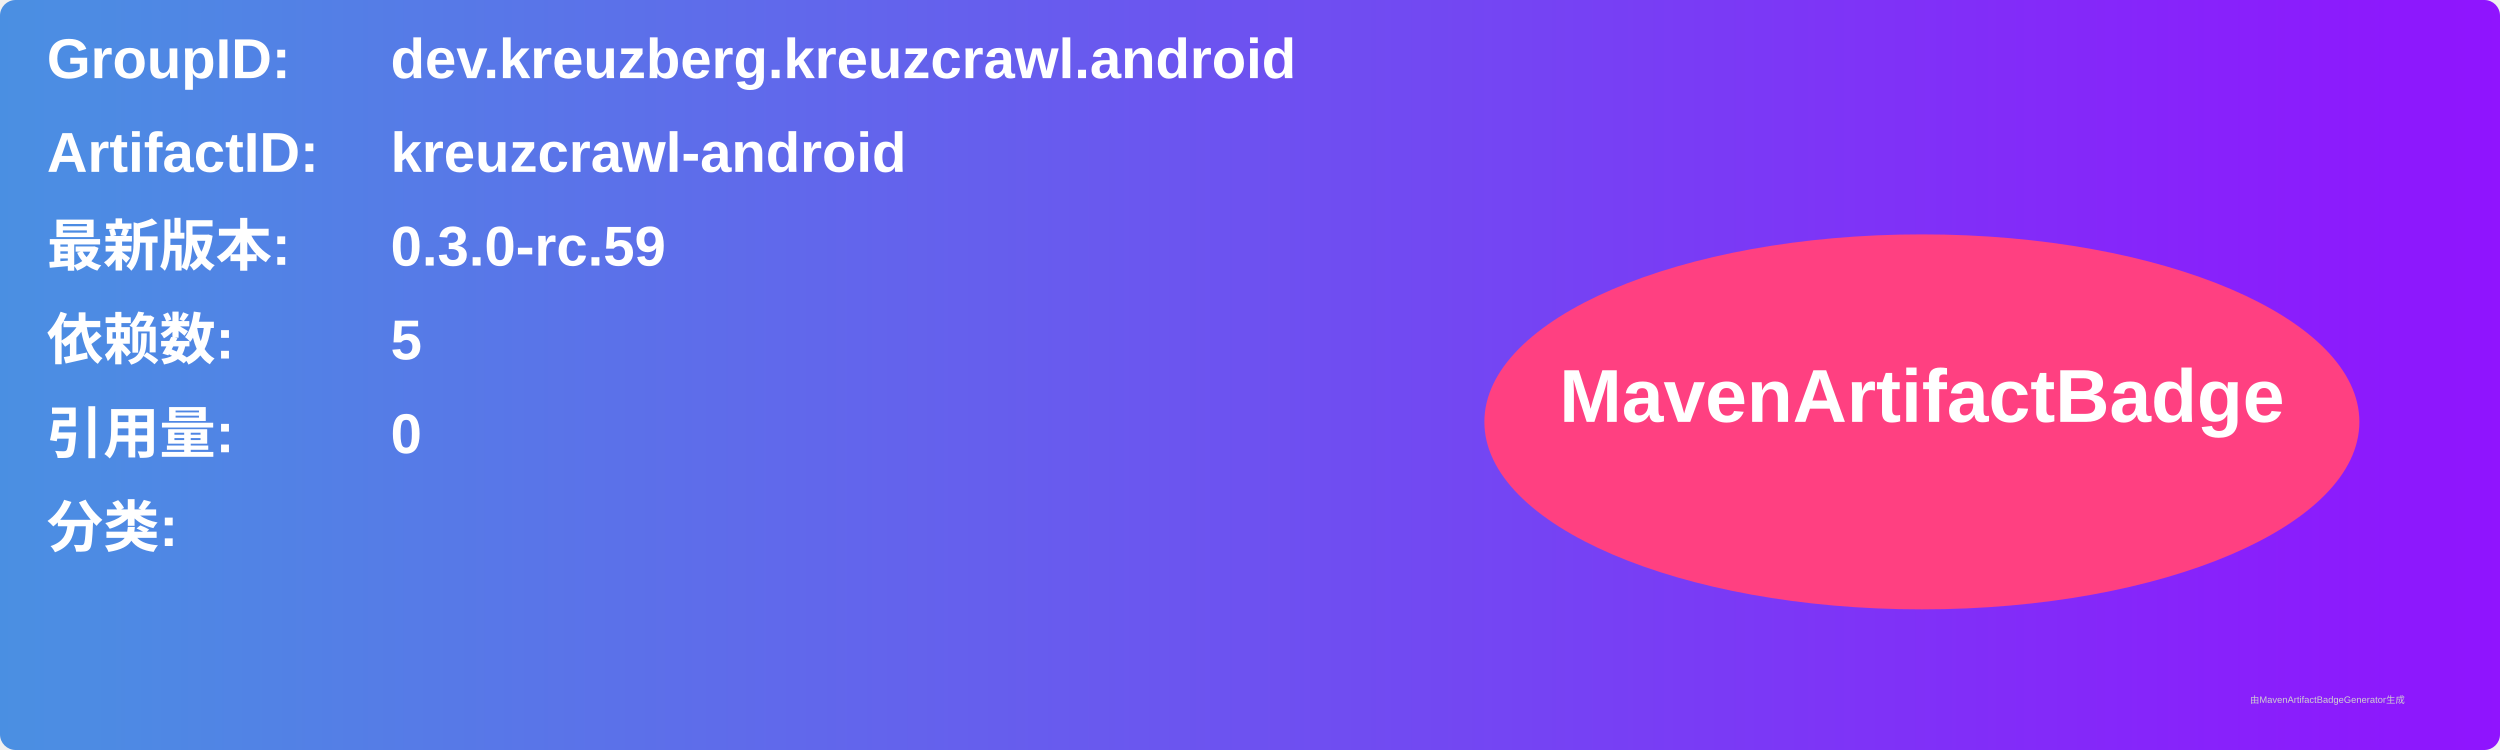
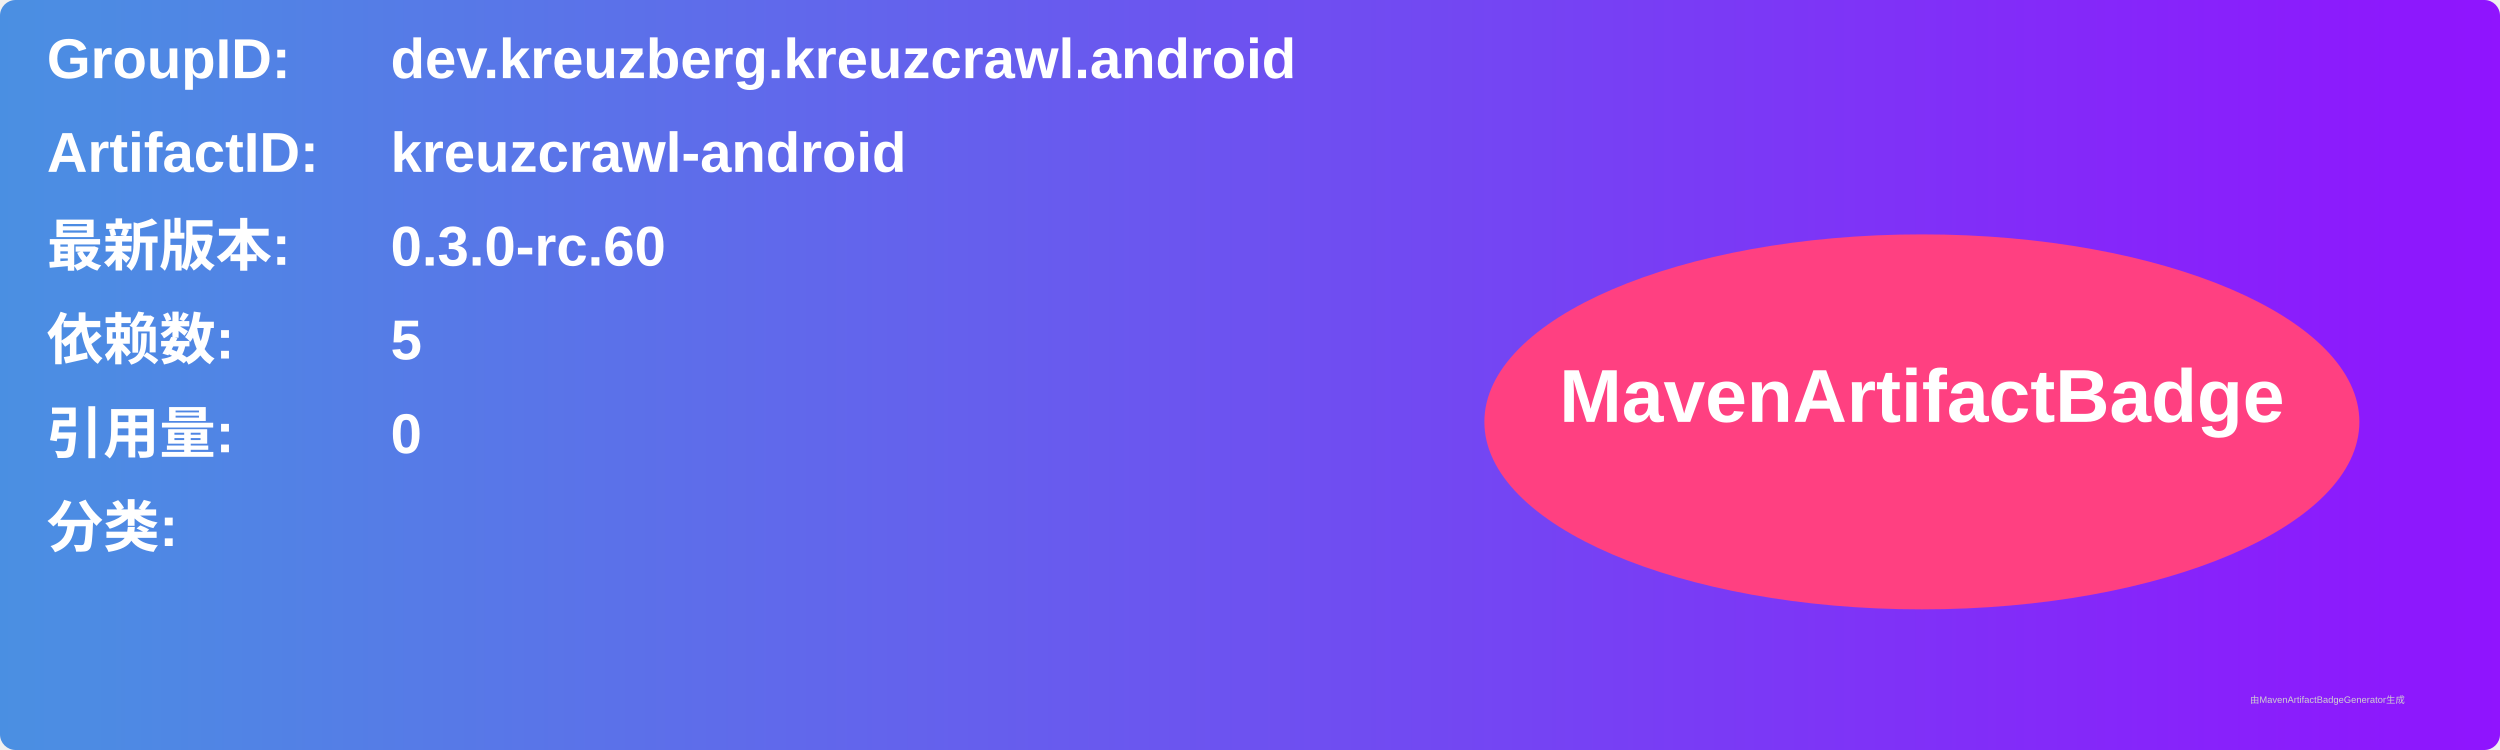
<svg xmlns="http://www.w3.org/2000/svg" width="800" height="240" viewBox="0 0 800 240">
  <linearGradient id="grad" x1="0%" y1="0%" x2="100%" y2="0%">
    <stop offset="0%" stop-color="#4a90e2" />
    <stop offset="100%" stop-color="#9013fe" />
  </linearGradient>
  <rect width="100%" height="100%" rx="5" ry="5" fill="url(#grad)" />
  <g transform="translate(15, 15)">
    <text x="0" y="10" font-family="Arial" font-size="18" fill="white" font-weight="bold" width="260">GroupID:</text>
    <text x="110" y="10" font-family="Arial" font-size="18" fill="white" font-weight="bold" width="460">dev.kreuzberg.kreuzcrawl.android</text>
    <text x="0" y="40" font-family="Arial" font-size="18" fill="white" font-weight="bold" width="260">ArtifactID:</text>
    <text x="110" y="40" font-family="Arial" font-size="18" fill="white" font-weight="bold" width="460">kreuzcrawl-android</text>
    <text x="0" y="70" font-family="Arial" font-size="18" fill="white" font-weight="bold">最新版本:</text>
    <text x="110" y="70" font-family="Arial" font-size="18" fill="white" font-weight="bold">
-       <tspan font-weight="bold">0.3.0-rc.59</tspan>
+       <tspan font-weight="bold">0.3.0-rc.60</tspan>
    </text>
    <text x="0" y="100" font-family="Arial" font-size="18" fill="white" font-weight="bold">依赖数: </text>
    <text x="110" y="100" font-family="Arial" font-size="18" fill="white">
      <tspan font-weight="bold">5</tspan>
    </text>
    <text x="0" y="130" font-family="Arial" font-size="18" fill="white" font-weight="bold">引用量: </text>
    <text x="110" y="130" font-family="Arial" font-size="18" fill="white">
      <tspan font-weight="bold">0</tspan>
    </text>
    <text x="0" y="160" font-family="Arial" font-size="18" fill="white" font-weight="bold">分类:</text>
    <text x="10" y="190" font-family="Arial" font-size="10" fill="white">
      <tspan font-weight="bold" />
    </text>
    <ellipse cx="600" cy="120" rx="140" ry="60" fill="#ff4081" />
    <text x="600" y="120" text-anchor="middle" font-family="Arial" font-size="24" fill="white" font-weight="bold">MavenArtifactBadge</text>
  </g>
  <text x="720" y="225" font-family="Arial" font-size="3" fill="#d0d0d0">由MavenArtifactBadgeGenerator生成</text>
</svg>
